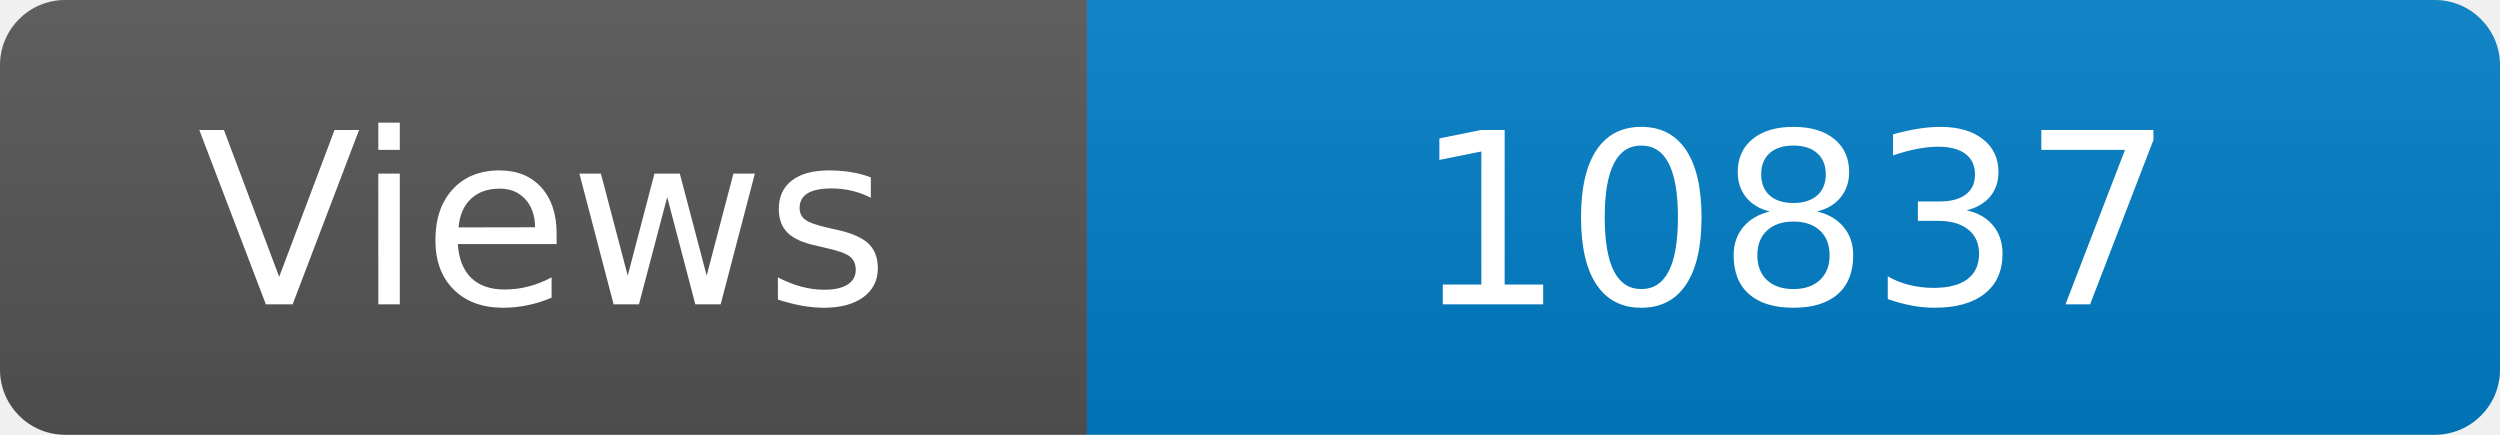
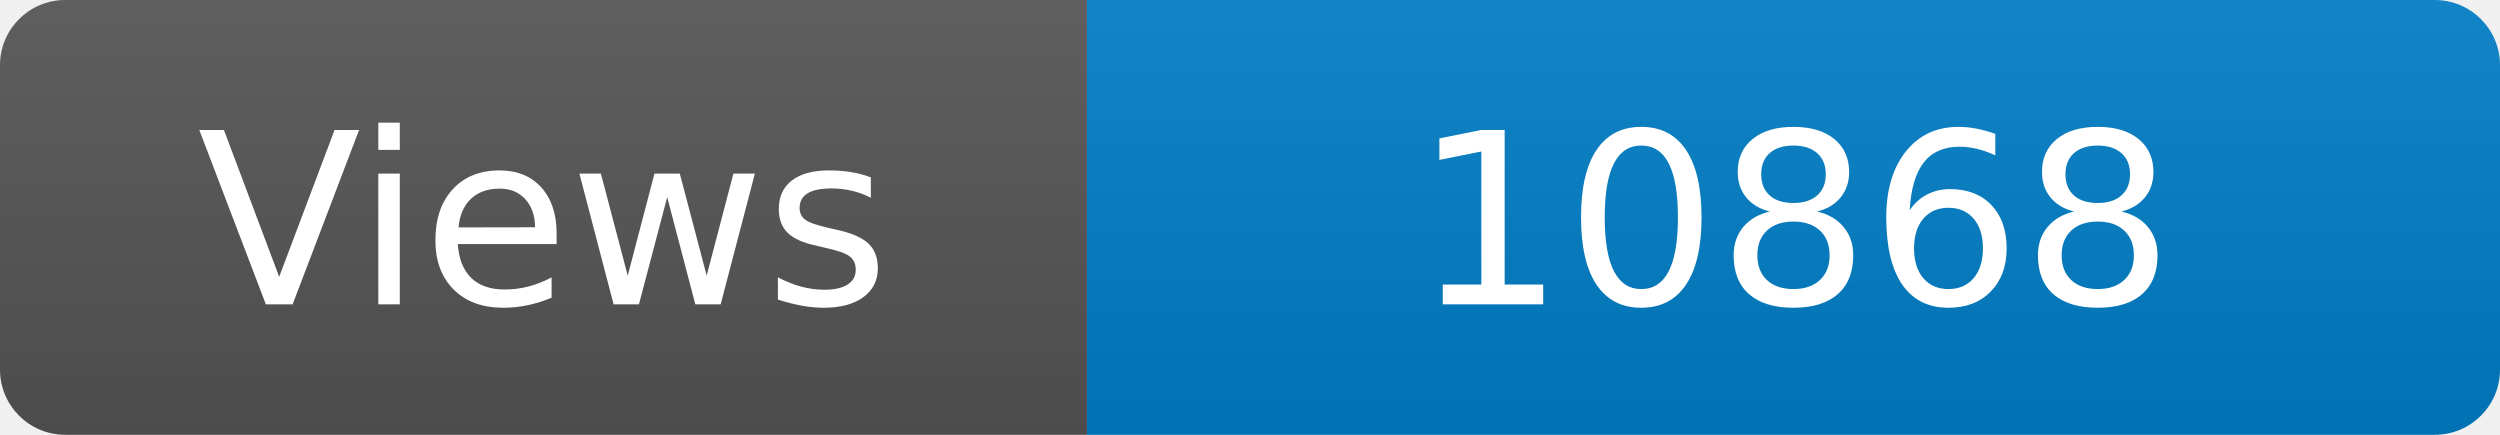
<svg xmlns="http://www.w3.org/2000/svg" width="115" height="20" role="img" aria-label="Maintained?: yes">
  <linearGradient id="s" x2="0" y2="100%">
    <stop offset="0" stop-color="#bbb" stop-opacity=".1" />
    <stop offset="1" stop-opacity=".1" />
  </linearGradient>
  <clipPath id="r">
    <rect width="115" height="20" rx="3" fill="#fff" />
  </clipPath>
  <g clip-path="url(#r)">
    <rect width="50" height="20" fill="#555" />
    <rect x="50" width="160" height="20" fill="#007ec6" />
    <rect width="115" height="20" fill="url(#s)" />
  </g>
  <g fill="#fff" text-anchor="middle" font-family="Verdana,Geneva,DejaVu Sans,sans-serif" font-size="110">
    <text x="250" y="140" transform="scale(.1)" fill="#fff">Views</text>
-     <text x="825" y="140" transform="scale(.1)" fill="#fff">10837</text>
+     <text x="825" y="140" transform="scale(.1)" fill="#fff">10868</text>
  </g>
</svg>
